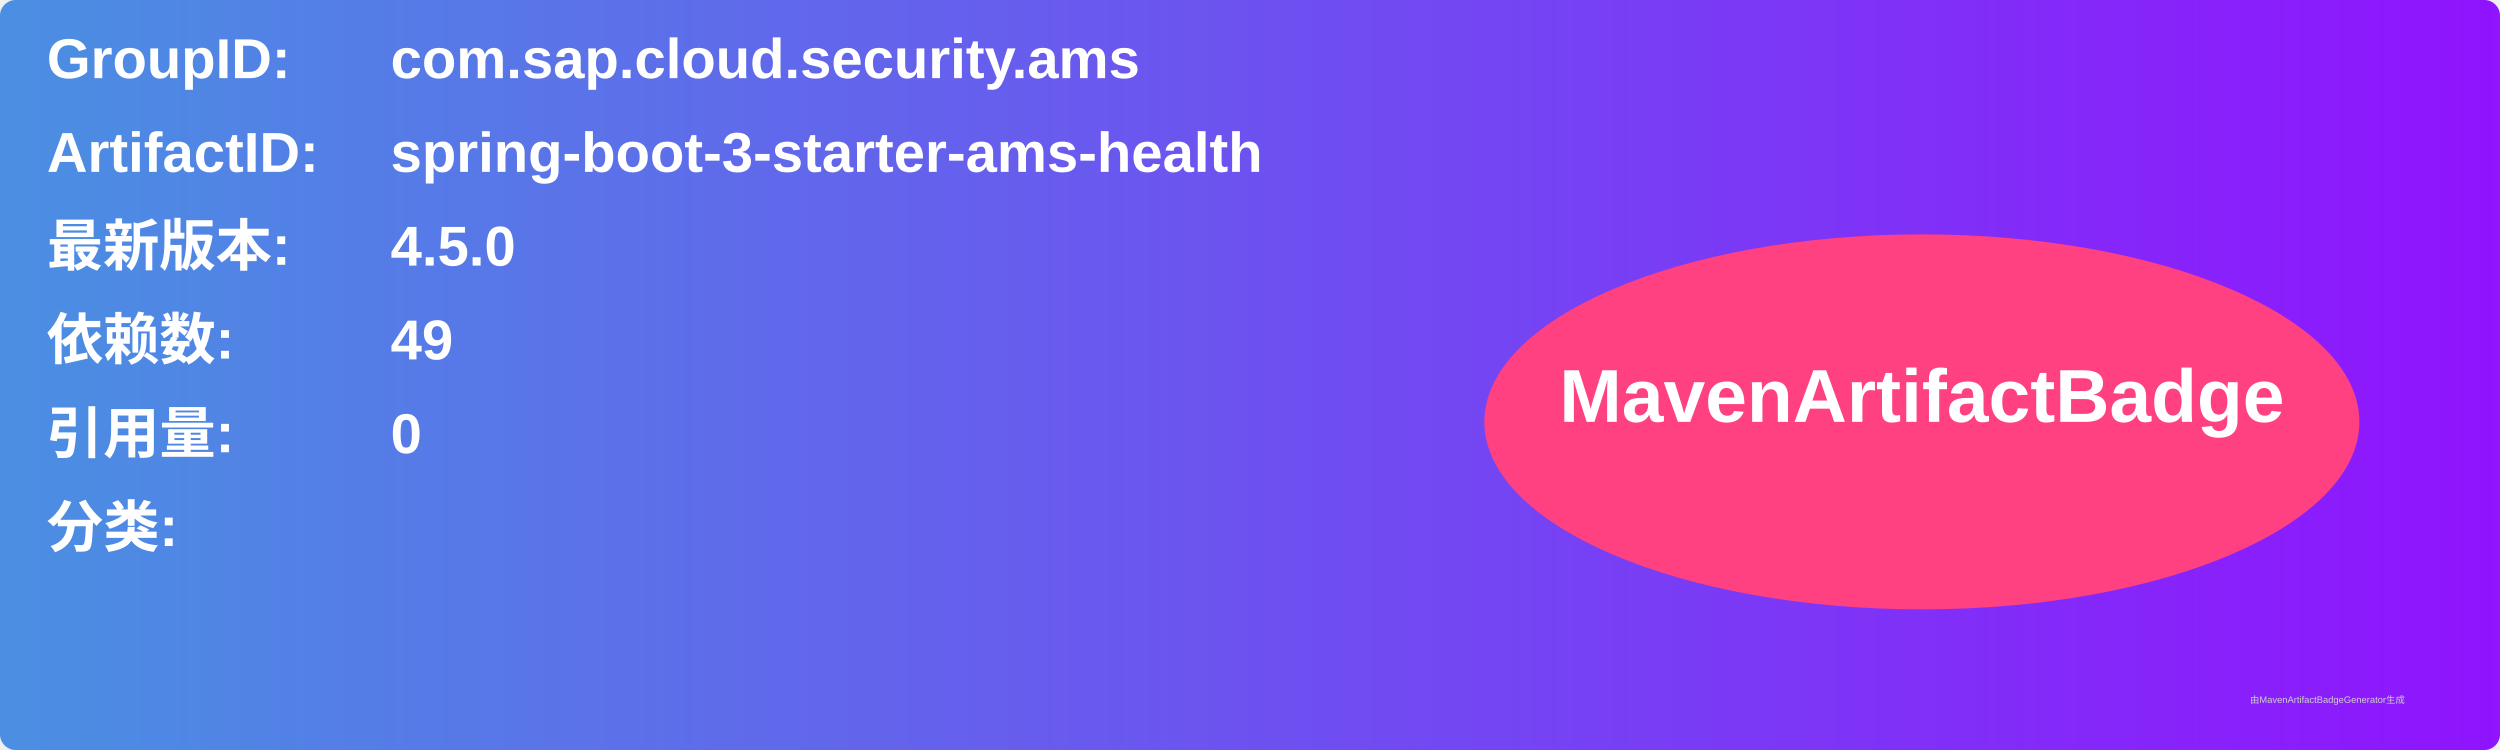
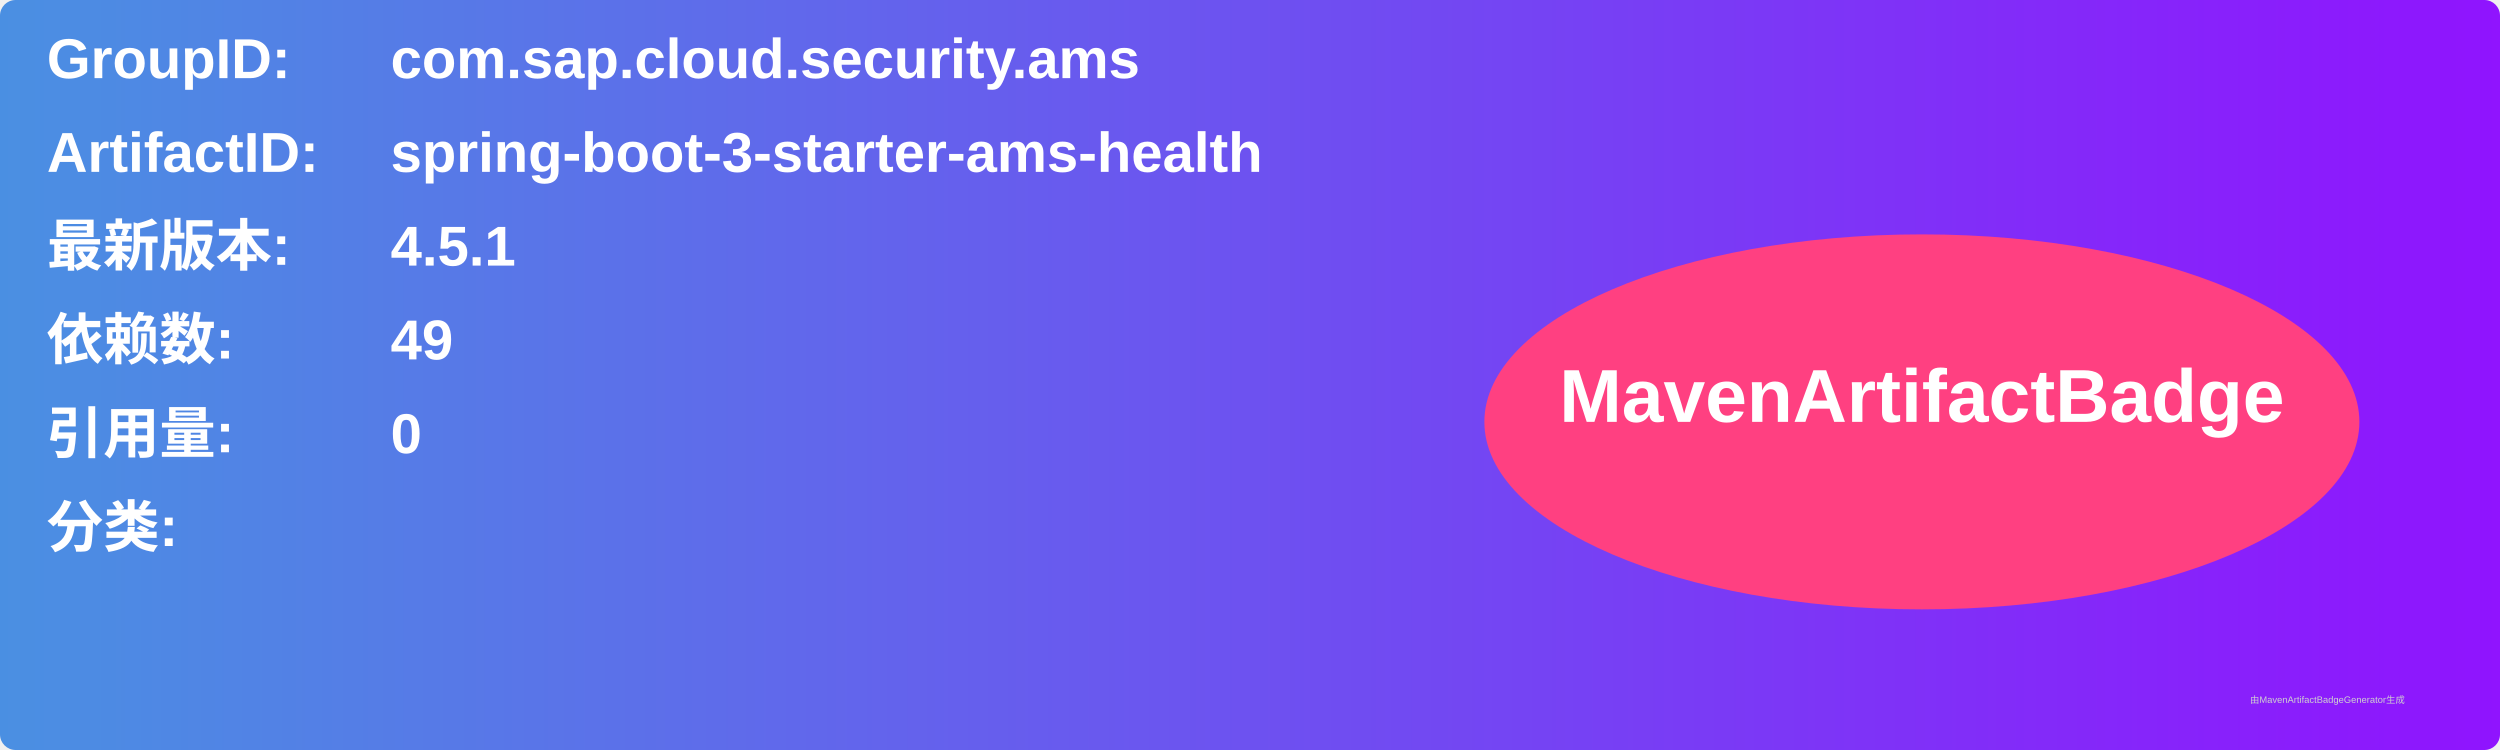
<svg xmlns="http://www.w3.org/2000/svg" width="800" height="240" viewBox="0 0 800 240">
  <linearGradient id="grad" x1="0%" y1="0%" x2="100%" y2="0%">
    <stop offset="0%" stop-color="#4a90e2" />
    <stop offset="100%" stop-color="#9013fe" />
  </linearGradient>
  <rect width="100%" height="100%" rx="5" ry="5" fill="url(#grad)" />
  <g transform="translate(15, 15)">
    <text x="0" y="10" font-family="Arial" font-size="18" fill="white" font-weight="bold" width="260">GroupID:</text>
    <text x="110" y="10" font-family="Arial" font-size="18" fill="white" font-weight="bold" width="460">com.sap.cloud.security.ams</text>
    <text x="0" y="40" font-family="Arial" font-size="18" fill="white" font-weight="bold" width="260">ArtifactID:</text>
    <text x="110" y="40" font-family="Arial" font-size="18" fill="white" font-weight="bold" width="460">spring-boot-3-starter-ams-health</text>
    <text x="0" y="70" font-family="Arial" font-size="18" fill="white" font-weight="bold">最新版本:</text>
    <text x="110" y="70" font-family="Arial" font-size="18" fill="white" font-weight="bold">
-       <tspan font-weight="bold">4.5.0</tspan>
+       <tspan font-weight="bold">4.5.1</tspan>
    </text>
    <text x="0" y="100" font-family="Arial" font-size="18" fill="white" font-weight="bold">依赖数: </text>
    <text x="110" y="100" font-family="Arial" font-size="18" fill="white">
      <tspan font-weight="bold">49</tspan>
    </text>
    <text x="0" y="130" font-family="Arial" font-size="18" fill="white" font-weight="bold">引用量: </text>
    <text x="110" y="130" font-family="Arial" font-size="18" fill="white">
      <tspan font-weight="bold">0</tspan>
    </text>
    <text x="0" y="160" font-family="Arial" font-size="18" fill="white" font-weight="bold">分类:</text>
    <text x="10" y="190" font-family="Arial" font-size="10" fill="white">
      <tspan font-weight="bold" />
    </text>
    <ellipse cx="600" cy="120" rx="140" ry="60" fill="#ff4081" />
    <text x="600" y="120" text-anchor="middle" font-family="Arial" font-size="24" fill="white" font-weight="bold">MavenArtifactBadge</text>
  </g>
  <text x="720" y="225" font-family="Arial" font-size="3" fill="#d0d0d0">由MavenArtifactBadgeGenerator生成</text>
</svg>
